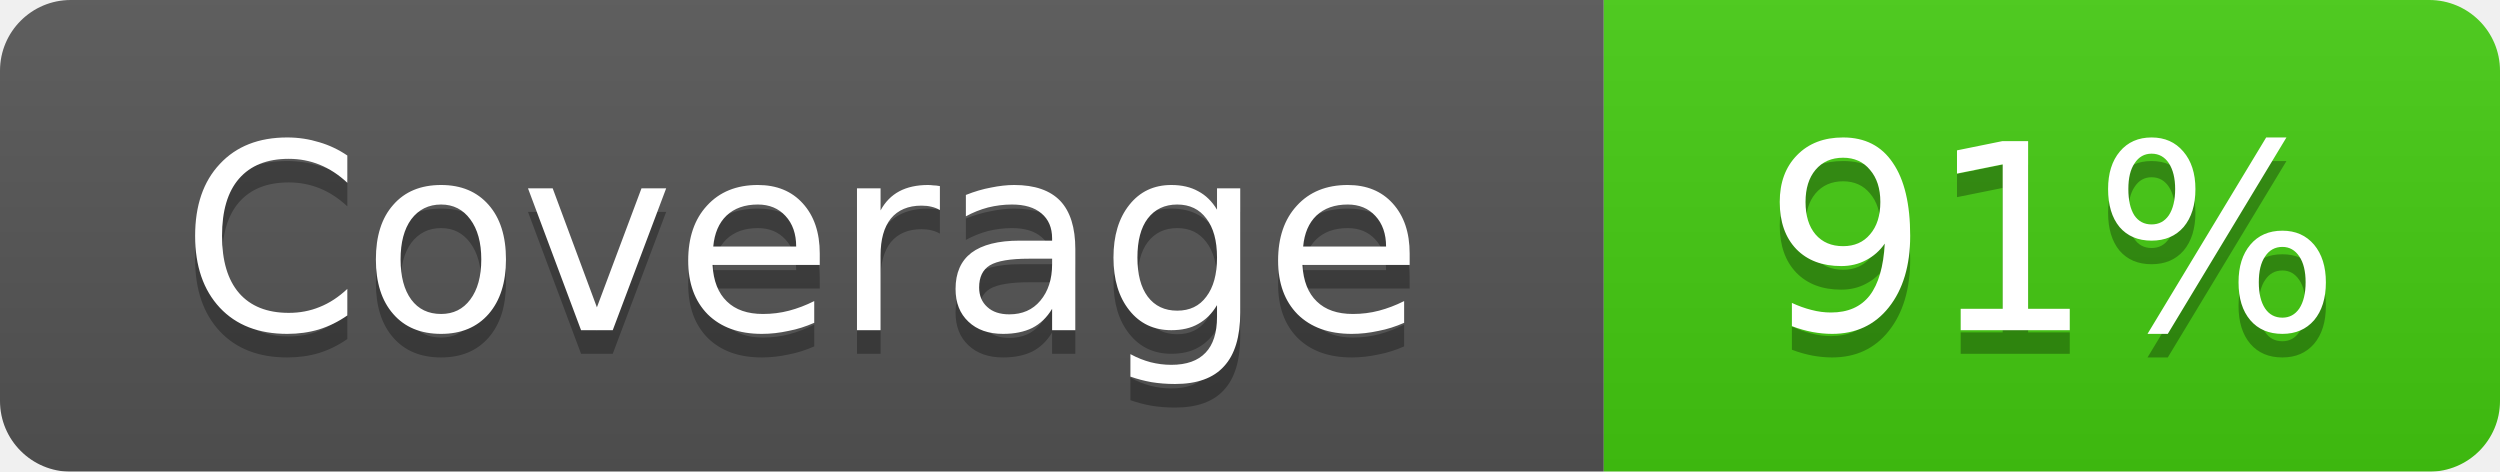
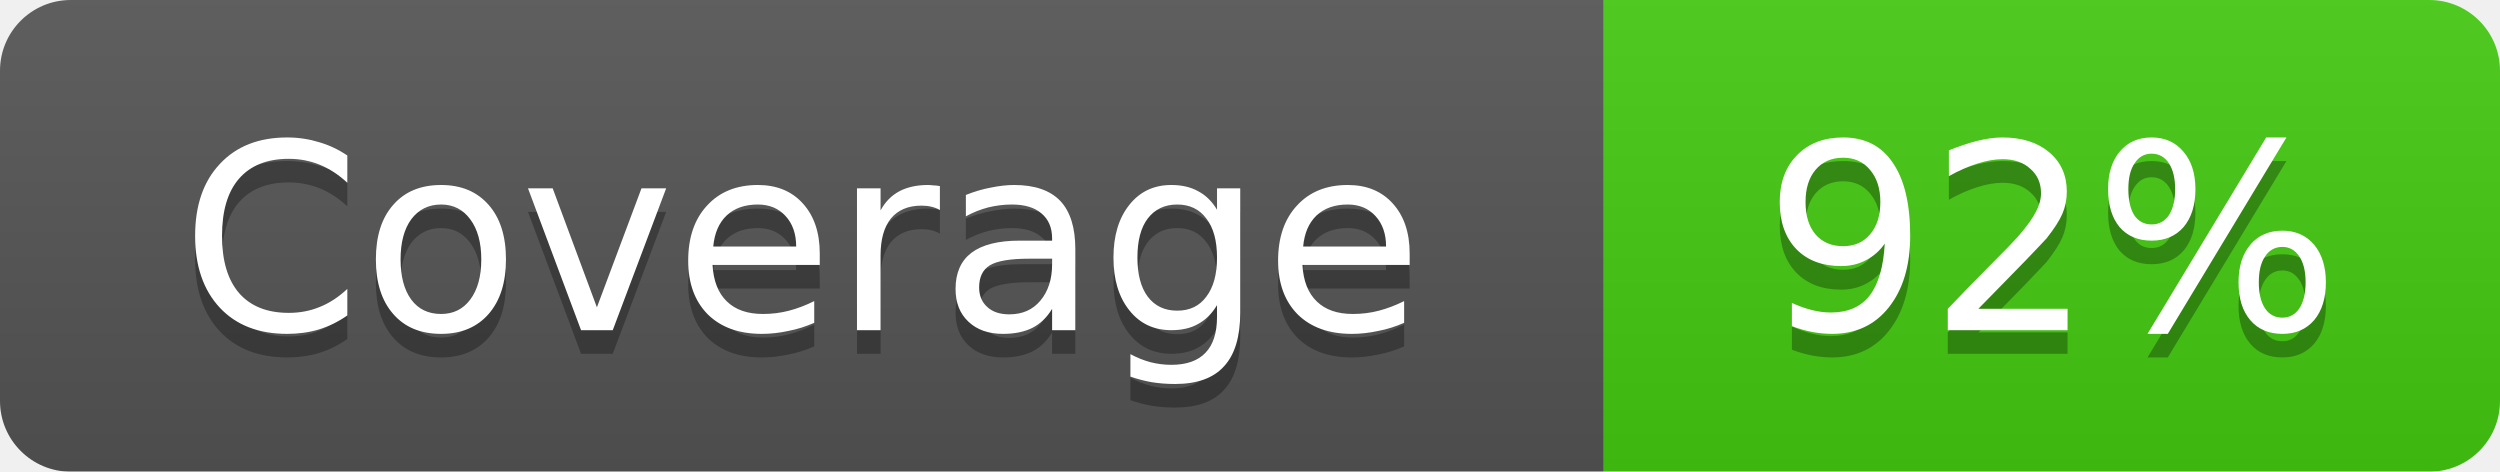
- <svg xmlns="http://www.w3.org/2000/svg" width="106" height="20" role="img" aria-label="Coverage: 91%">
+ <svg xmlns="http://www.w3.org/2000/svg" width="106" height="20" role="img" aria-label="Coverage: 92%">
  <linearGradient id="s" x2="0" y2="100%">
    <stop offset="0" stop-color="#bbb" stop-opacity=".1" />
    <stop offset="1" stop-opacity=".1" />
  </linearGradient>
  <mask id="a">
    <rect width="106" height="20" rx="3" fill="#fff" />
  </mask>
  <g mask="url(#a)">
    <rect width="68" height="20" fill="#555" />
    <rect x="68" width="38" height="20" fill="#4c1" />
    <rect width="106" height="20" fill="url(#s)" />
  </g>
  <g fill="#fff" text-anchor="middle" font-family="DejaVu Sans,Verdana,Geneva,sans-serif" font-size="11">
    <text x="34.0" y="15" fill="#010101" fill-opacity=".3">Coverage</text>
    <text x="34.0" y="14">Coverage</text>
-     <text x="87.0" y="15" fill="#010101" fill-opacity=".3">91%</text>
-     <text x="87.0" y="14">91%</text>
+     <text x="87.0" y="15" fill="#010101" fill-opacity=".3">92%</text>
+     <text x="87.0" y="14">92%</text>
  </g>
</svg>
